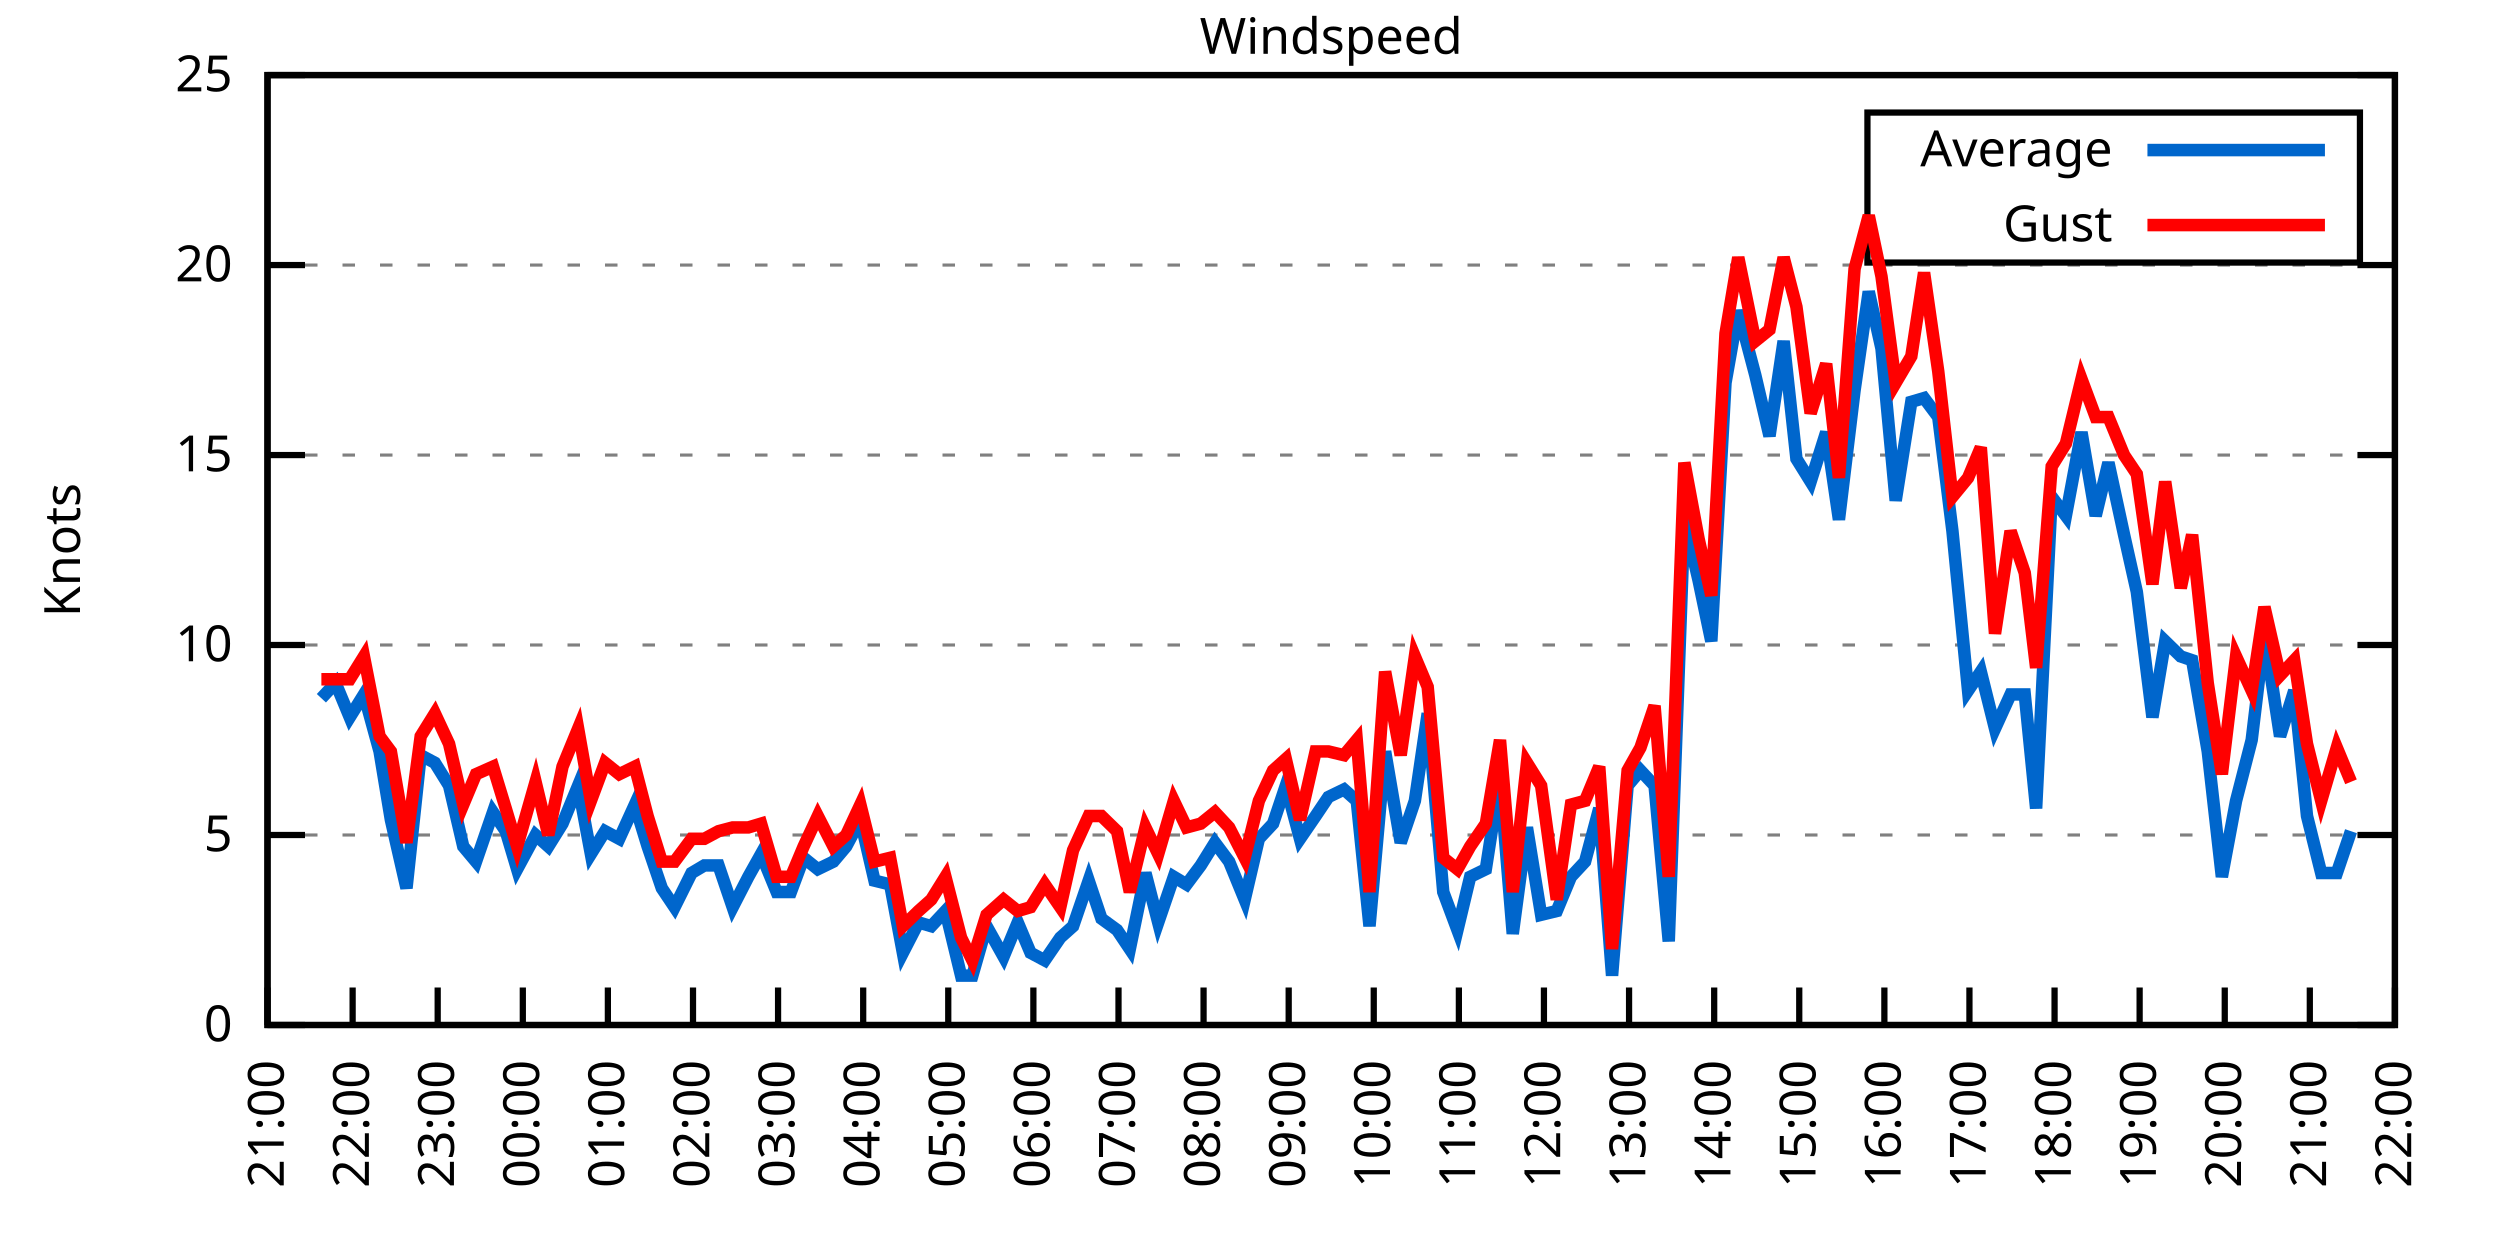
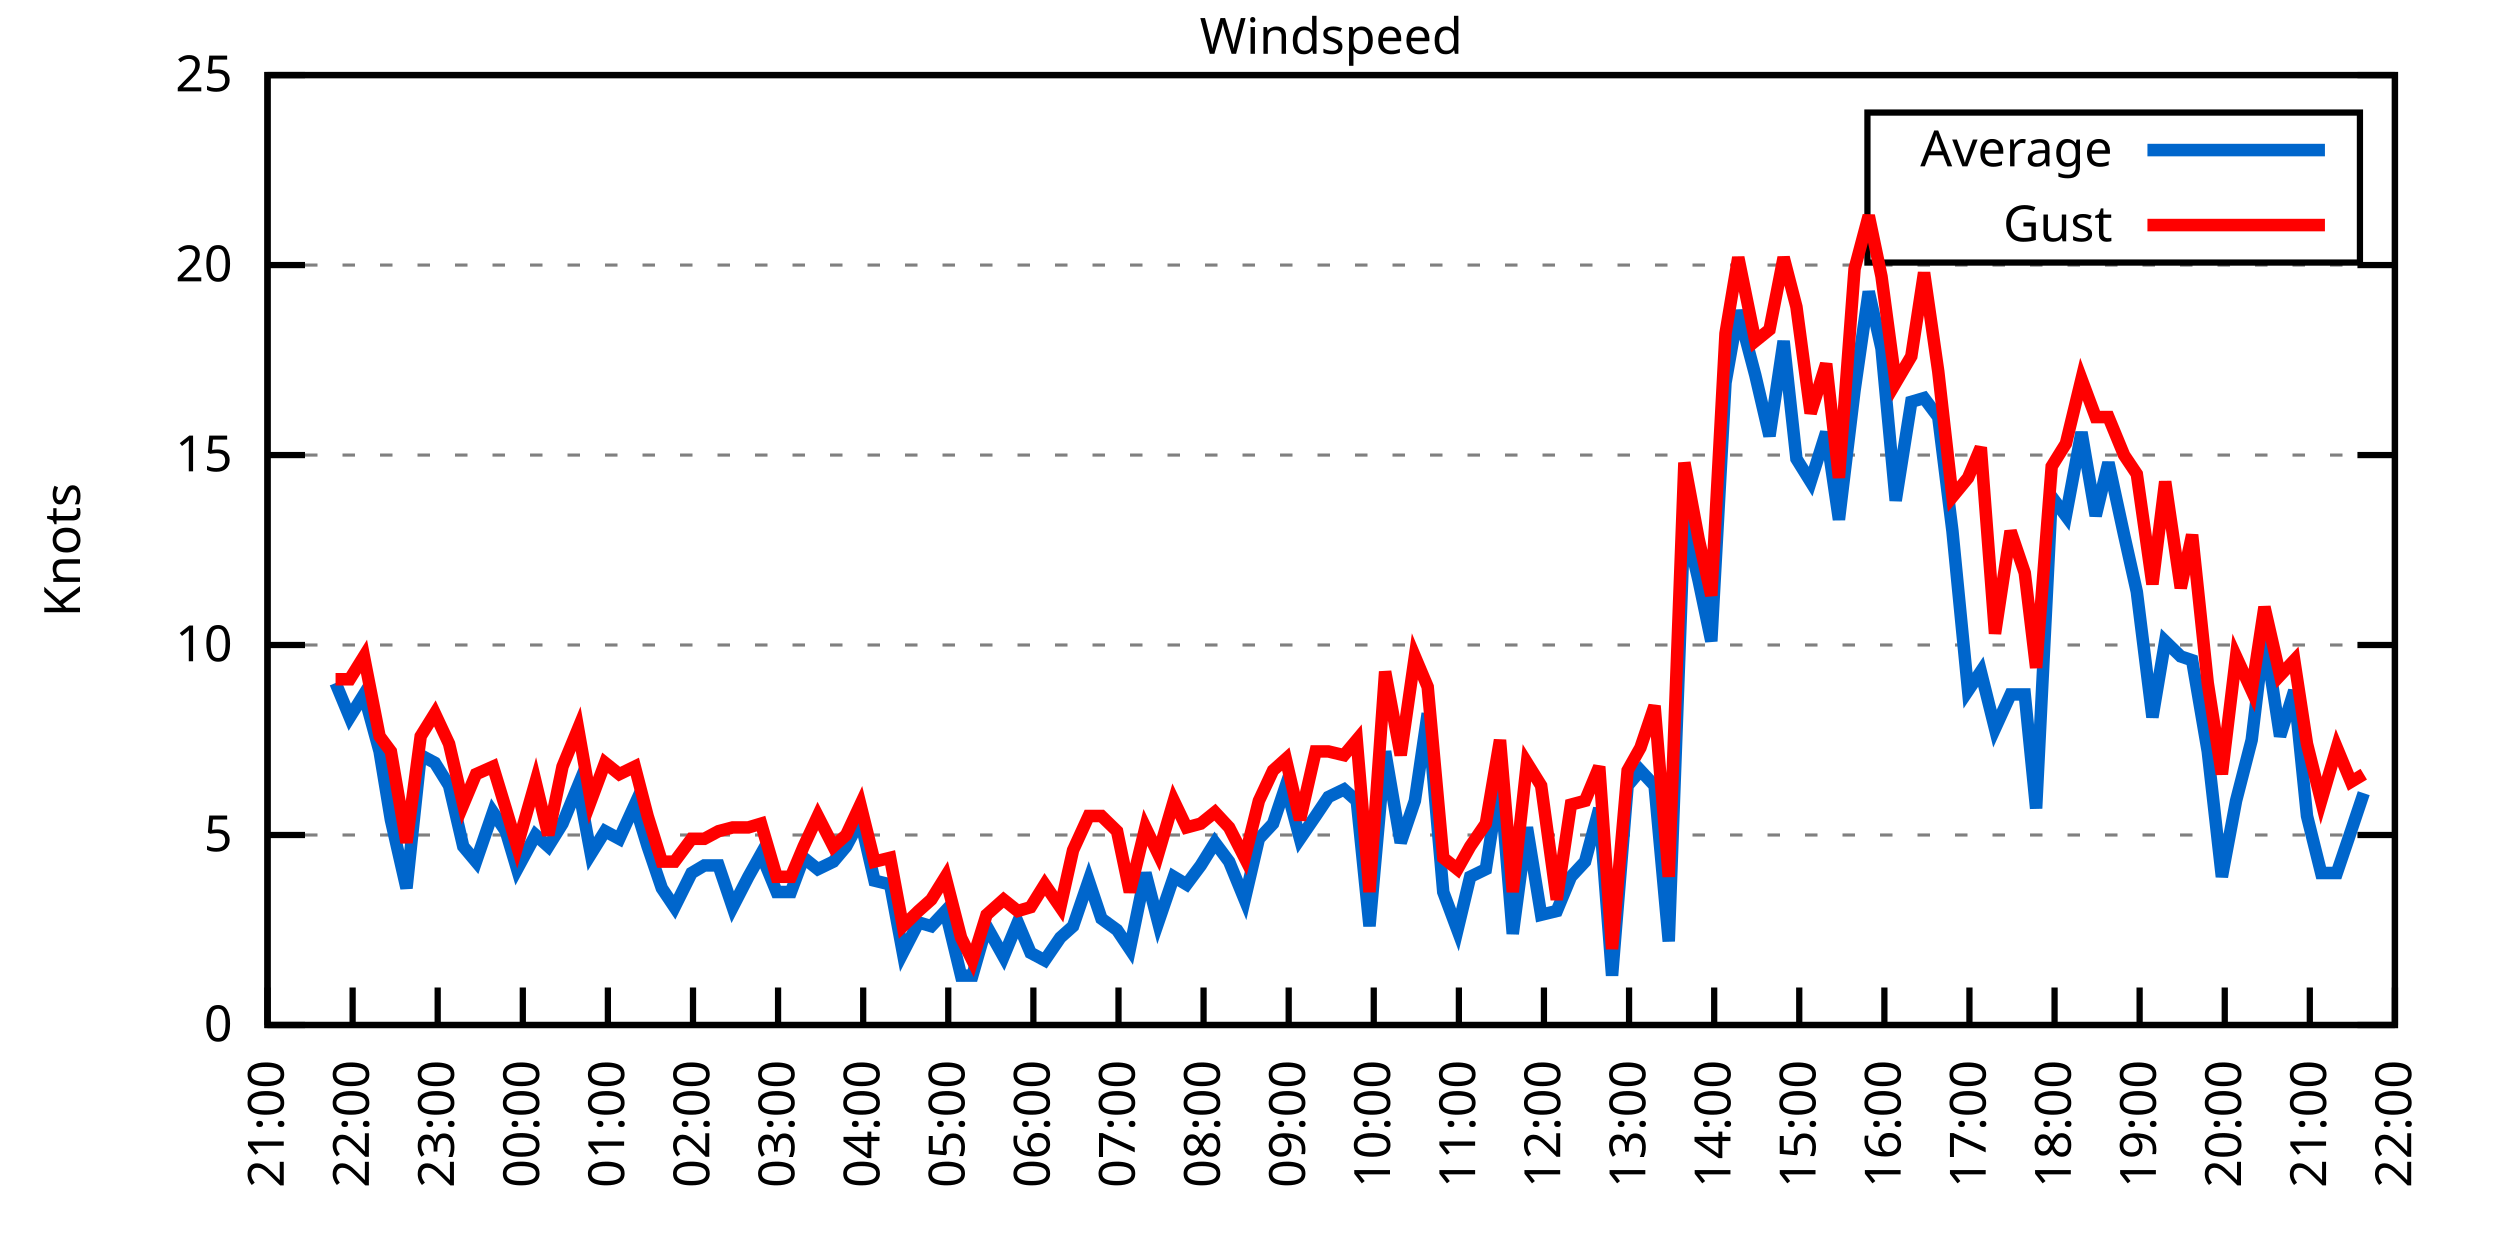
<svg xmlns="http://www.w3.org/2000/svg" xmlns:xlink="http://www.w3.org/1999/xlink" width="400" height="200" viewBox="0 0 400 200">
  <g id="gnuplot_canvas">
    <rect x="0" y="0" width="400" height="200" fill="none" />
    <defs>
      <circle id="gpDot" r="0.5" stroke-width="0.5" stroke="currentColor" />
      <path id="gpPt0" stroke-width="0.333" stroke="currentColor" d="M-1,0 h2 M0,-1 v2" />
      <path id="gpPt1" stroke-width="0.333" stroke="currentColor" d="M-1,-1 L1,1 M1,-1 L-1,1" />
      <path id="gpPt2" stroke-width="0.333" stroke="currentColor" d="M-1,0 L1,0 M0,-1 L0,1 M-1,-1 L1,1 M-1,1 L1,-1" />
      <rect id="gpPt3" stroke-width="0.333" stroke="currentColor" x="-1" y="-1" width="2" height="2" />
      <rect id="gpPt4" stroke-width="0.333" stroke="currentColor" fill="currentColor" x="-1" y="-1" width="2" height="2" />
      <circle id="gpPt5" stroke-width="0.333" stroke="currentColor" cx="0" cy="0" r="1" />
      <use xlink:href="#gpPt5" id="gpPt6" fill="currentColor" stroke="none" />
      <path id="gpPt7" stroke-width="0.333" stroke="currentColor" d="M0,-1.33 L-1.33,0.67 L1.33,0.67 z" />
      <use xlink:href="#gpPt7" id="gpPt8" fill="currentColor" stroke="none" />
      <use xlink:href="#gpPt7" id="gpPt9" stroke="currentColor" transform="rotate(180)" />
      <use xlink:href="#gpPt9" id="gpPt10" fill="currentColor" stroke="none" />
      <use xlink:href="#gpPt3" id="gpPt11" stroke="currentColor" transform="rotate(45)" />
      <use xlink:href="#gpPt11" id="gpPt12" fill="currentColor" stroke="none" />
      <path id="gpPt13" stroke-width="0.333" stroke="currentColor" d="M0,1.330 L1.265,0.411 L0.782,-1.067 L-0.782,-1.076 L-1.265,0.411 z" />
      <use xlink:href="#gpPt13" id="gpPt14" fill="currentColor" stroke="none" />
      <filter id="textbox" filterUnits="objectBoundingBox" x="0" y="0" height="1" width="1">
        <feFlood flood-color="white" flood-opacity="1" result="bgnd" />
        <feComposite in="SourceGraphic" in2="bgnd" operator="atop" />
      </filter>
      <filter id="greybox" filterUnits="objectBoundingBox" x="0" y="0" height="1" width="1">
        <feFlood flood-color="lightgrey" flood-opacity="1" result="grey" />
        <feComposite in="SourceGraphic" in2="grey" operator="atop" />
      </filter>
    </defs>
    <g fill="none" color="white" stroke="currentColor" stroke-width="1.00" stroke-linecap="butt" stroke-linejoin="miter">
</g>
    <g fill="none" color="black" stroke="currentColor" stroke-width="1.00" stroke-linecap="butt" stroke-linejoin="miter">
      <g stroke="none" shape-rendering="crispEdges">
        <polygon fill="rgb(255, 255, 255)" points="42.80,164.00 383.18,164.00 383.18,12.02 42.80,12.02 " />
      </g>
    </g>
    <g fill="none" color="black" stroke="currentColor" stroke-width="1.00" stroke-linecap="butt" stroke-linejoin="miter">
</g>
    <g fill="none" color="black" stroke="black" stroke-width="0.50" stroke-linecap="butt" stroke-linejoin="miter">
</g>
    <g fill="none" color="gray" stroke="currentColor" stroke-width="0.50" stroke-linecap="butt" stroke-linejoin="miter">
      <path stroke="gray" stroke-dasharray="2,4" class="gridline" d="M42.80,164.00 L383.19,164.00  " />
    </g>
    <g fill="none" color="gray" stroke="gray" stroke-width="1.00" stroke-linecap="butt" stroke-linejoin="miter">
</g>
    <g fill="none" color="black" stroke="currentColor" stroke-width="1.00" stroke-linecap="butt" stroke-linejoin="miter">
      <path stroke="black" d="M42.80,164.00 L48.80,164.00 M383.19,164.00 L377.19,164.00  " />
      <g transform="translate(37.20,166.60)" stroke="none" fill="black" font-family="Sans" font-size="8.00" text-anchor="end">
        <text>
          <tspan font-family="Sans"> 0</tspan>
        </text>
      </g>
    </g>
    <g fill="none" color="black" stroke="currentColor" stroke-width="1.00" stroke-linecap="butt" stroke-linejoin="miter">
</g>
    <g fill="none" color="black" stroke="black" stroke-width="0.50" stroke-linecap="butt" stroke-linejoin="miter">
</g>
    <g fill="none" color="gray" stroke="currentColor" stroke-width="0.50" stroke-linecap="butt" stroke-linejoin="miter">
      <path stroke="gray" stroke-dasharray="2,4" class="gridline" d="M42.80,133.60 L383.19,133.60  " />
    </g>
    <g fill="none" color="gray" stroke="gray" stroke-width="1.00" stroke-linecap="butt" stroke-linejoin="miter">
</g>
    <g fill="none" color="black" stroke="currentColor" stroke-width="1.00" stroke-linecap="butt" stroke-linejoin="miter">
      <path stroke="black" d="M42.80,133.60 L48.80,133.60 M383.19,133.60 L377.19,133.60  " />
      <g transform="translate(37.20,136.20)" stroke="none" fill="black" font-family="Sans" font-size="8.00" text-anchor="end">
        <text>
          <tspan font-family="Sans"> 5</tspan>
        </text>
      </g>
    </g>
    <g fill="none" color="black" stroke="currentColor" stroke-width="1.00" stroke-linecap="butt" stroke-linejoin="miter">
</g>
    <g fill="none" color="black" stroke="black" stroke-width="0.50" stroke-linecap="butt" stroke-linejoin="miter">
</g>
    <g fill="none" color="gray" stroke="currentColor" stroke-width="0.50" stroke-linecap="butt" stroke-linejoin="miter">
      <path stroke="gray" stroke-dasharray="2,4" class="gridline" d="M42.80,103.20 L383.19,103.20  " />
    </g>
    <g fill="none" color="gray" stroke="gray" stroke-width="1.00" stroke-linecap="butt" stroke-linejoin="miter">
</g>
    <g fill="none" color="black" stroke="currentColor" stroke-width="1.00" stroke-linecap="butt" stroke-linejoin="miter">
      <path stroke="black" d="M42.80,103.20 L48.80,103.20 M383.19,103.20 L377.19,103.20  " />
      <g transform="translate(37.20,105.80)" stroke="none" fill="black" font-family="Sans" font-size="8.00" text-anchor="end">
        <text>
          <tspan font-family="Sans"> 10</tspan>
        </text>
      </g>
    </g>
    <g fill="none" color="black" stroke="currentColor" stroke-width="1.00" stroke-linecap="butt" stroke-linejoin="miter">
</g>
    <g fill="none" color="black" stroke="black" stroke-width="0.50" stroke-linecap="butt" stroke-linejoin="miter">
</g>
    <g fill="none" color="gray" stroke="currentColor" stroke-width="0.50" stroke-linecap="butt" stroke-linejoin="miter">
      <path stroke="gray" stroke-dasharray="2,4" class="gridline" d="M42.80,72.81 L383.19,72.81  " />
    </g>
    <g fill="none" color="gray" stroke="gray" stroke-width="1.00" stroke-linecap="butt" stroke-linejoin="miter">
</g>
    <g fill="none" color="black" stroke="currentColor" stroke-width="1.00" stroke-linecap="butt" stroke-linejoin="miter">
      <path stroke="black" d="M42.80,72.81 L48.80,72.81 M383.19,72.81 L377.19,72.81  " />
      <g transform="translate(37.20,75.41)" stroke="none" fill="black" font-family="Sans" font-size="8.00" text-anchor="end">
        <text>
          <tspan font-family="Sans"> 15</tspan>
        </text>
      </g>
    </g>
    <g fill="none" color="black" stroke="currentColor" stroke-width="1.00" stroke-linecap="butt" stroke-linejoin="miter">
</g>
    <g fill="none" color="black" stroke="black" stroke-width="0.50" stroke-linecap="butt" stroke-linejoin="miter">
</g>
    <g fill="none" color="gray" stroke="currentColor" stroke-width="0.50" stroke-linecap="butt" stroke-linejoin="miter">
      <path stroke="gray" stroke-dasharray="2,4" class="gridline" d="M42.80,42.41 L383.19,42.41  " />
    </g>
    <g fill="none" color="gray" stroke="gray" stroke-width="1.00" stroke-linecap="butt" stroke-linejoin="miter">
</g>
    <g fill="none" color="black" stroke="currentColor" stroke-width="1.00" stroke-linecap="butt" stroke-linejoin="miter">
      <path stroke="black" d="M42.80,42.41 L48.80,42.41 M383.19,42.41 L377.19,42.41  " />
      <g transform="translate(37.20,45.01)" stroke="none" fill="black" font-family="Sans" font-size="8.00" text-anchor="end">
        <text>
          <tspan font-family="Sans"> 20</tspan>
        </text>
      </g>
    </g>
    <g fill="none" color="black" stroke="currentColor" stroke-width="1.00" stroke-linecap="butt" stroke-linejoin="miter">
</g>
    <g fill="none" color="black" stroke="black" stroke-width="0.50" stroke-linecap="butt" stroke-linejoin="miter">
</g>
    <g fill="none" color="gray" stroke="currentColor" stroke-width="0.50" stroke-linecap="butt" stroke-linejoin="miter">
      <path stroke="gray" stroke-dasharray="2,4" class="gridline" d="M42.80,12.01 L383.19,12.01  " />
    </g>
    <g fill="none" color="gray" stroke="gray" stroke-width="1.00" stroke-linecap="butt" stroke-linejoin="miter">
</g>
    <g fill="none" color="black" stroke="currentColor" stroke-width="1.00" stroke-linecap="butt" stroke-linejoin="miter">
      <path stroke="black" d="M42.80,12.01 L48.80,12.01 M383.19,12.01 L377.19,12.01  " />
      <g transform="translate(37.20,14.61)" stroke="none" fill="black" font-family="Sans" font-size="8.00" text-anchor="end">
        <text>
          <tspan font-family="Sans"> 25</tspan>
        </text>
      </g>
    </g>
    <g fill="none" color="black" stroke="currentColor" stroke-width="1.00" stroke-linecap="butt" stroke-linejoin="miter">
      <path stroke="black" d="M42.80,164.00 L42.80,158.00  " />
      <g transform="translate(45.40,169.60) rotate(270.00)" stroke="none" fill="black" font-family="Sans" font-size="8.00" text-anchor="end">
        <text>
          <tspan font-family="Sans">21:00</tspan>
        </text>
      </g>
    </g>
    <g fill="none" color="black" stroke="currentColor" stroke-width="1.00" stroke-linecap="butt" stroke-linejoin="miter">
      <path stroke="black" d="M56.42,164.00 L56.42,158.00  " />
      <g transform="translate(59.02,169.60) rotate(270.00)" stroke="none" fill="black" font-family="Sans" font-size="8.00" text-anchor="end">
        <text>
          <tspan font-family="Sans">22:00</tspan>
        </text>
      </g>
    </g>
    <g fill="none" color="black" stroke="currentColor" stroke-width="1.00" stroke-linecap="butt" stroke-linejoin="miter">
      <path stroke="black" d="M70.03,164.00 L70.03,158.00  " />
      <g transform="translate(72.63,169.60) rotate(270.00)" stroke="none" fill="black" font-family="Sans" font-size="8.00" text-anchor="end">
        <text>
          <tspan font-family="Sans">23:00</tspan>
        </text>
      </g>
    </g>
    <g fill="none" color="black" stroke="currentColor" stroke-width="1.00" stroke-linecap="butt" stroke-linejoin="miter">
      <path stroke="black" d="M83.65,164.00 L83.65,158.00  " />
      <g transform="translate(86.25,169.60) rotate(270.00)" stroke="none" fill="black" font-family="Sans" font-size="8.00" text-anchor="end">
        <text>
          <tspan font-family="Sans">00:00</tspan>
        </text>
      </g>
    </g>
    <g fill="none" color="black" stroke="currentColor" stroke-width="1.00" stroke-linecap="butt" stroke-linejoin="miter">
      <path stroke="black" d="M97.26,164.00 L97.26,158.00  " />
      <g transform="translate(99.86,169.60) rotate(270.00)" stroke="none" fill="black" font-family="Sans" font-size="8.00" text-anchor="end">
        <text>
          <tspan font-family="Sans">01:00</tspan>
        </text>
      </g>
    </g>
    <g fill="none" color="black" stroke="currentColor" stroke-width="1.00" stroke-linecap="butt" stroke-linejoin="miter">
      <path stroke="black" d="M110.88,164.00 L110.88,158.00  " />
      <g transform="translate(113.48,169.60) rotate(270.00)" stroke="none" fill="black" font-family="Sans" font-size="8.00" text-anchor="end">
        <text>
          <tspan font-family="Sans">02:00</tspan>
        </text>
      </g>
    </g>
    <g fill="none" color="black" stroke="currentColor" stroke-width="1.00" stroke-linecap="butt" stroke-linejoin="miter">
      <path stroke="black" d="M124.49,164.00 L124.49,158.00  " />
      <g transform="translate(127.09,169.60) rotate(270.00)" stroke="none" fill="black" font-family="Sans" font-size="8.00" text-anchor="end">
        <text>
          <tspan font-family="Sans">03:00</tspan>
        </text>
      </g>
    </g>
    <g fill="none" color="black" stroke="currentColor" stroke-width="1.00" stroke-linecap="butt" stroke-linejoin="miter">
      <path stroke="black" d="M138.11,164.00 L138.11,158.00  " />
      <g transform="translate(140.71,169.60) rotate(270.00)" stroke="none" fill="black" font-family="Sans" font-size="8.00" text-anchor="end">
        <text>
          <tspan font-family="Sans">04:00</tspan>
        </text>
      </g>
    </g>
    <g fill="none" color="black" stroke="currentColor" stroke-width="1.00" stroke-linecap="butt" stroke-linejoin="miter">
      <path stroke="black" d="M151.72,164.00 L151.72,158.00  " />
      <g transform="translate(154.32,169.60) rotate(270.00)" stroke="none" fill="black" font-family="Sans" font-size="8.00" text-anchor="end">
        <text>
          <tspan font-family="Sans">05:00</tspan>
        </text>
      </g>
    </g>
    <g fill="none" color="black" stroke="currentColor" stroke-width="1.00" stroke-linecap="butt" stroke-linejoin="miter">
      <path stroke="black" d="M165.34,164.00 L165.34,158.00  " />
      <g transform="translate(167.94,169.60) rotate(270.00)" stroke="none" fill="black" font-family="Sans" font-size="8.00" text-anchor="end">
        <text>
          <tspan font-family="Sans">06:00</tspan>
        </text>
      </g>
    </g>
    <g fill="none" color="black" stroke="currentColor" stroke-width="1.00" stroke-linecap="butt" stroke-linejoin="miter">
      <path stroke="black" d="M178.96,164.00 L178.96,158.00  " />
      <g transform="translate(181.56,169.60) rotate(270.00)" stroke="none" fill="black" font-family="Sans" font-size="8.00" text-anchor="end">
        <text>
          <tspan font-family="Sans">07:00</tspan>
        </text>
      </g>
    </g>
    <g fill="none" color="black" stroke="currentColor" stroke-width="1.00" stroke-linecap="butt" stroke-linejoin="miter">
      <path stroke="black" d="M192.57,164.00 L192.57,158.00  " />
      <g transform="translate(195.17,169.60) rotate(270.00)" stroke="none" fill="black" font-family="Sans" font-size="8.00" text-anchor="end">
        <text>
          <tspan font-family="Sans">08:00</tspan>
        </text>
      </g>
    </g>
    <g fill="none" color="black" stroke="currentColor" stroke-width="1.00" stroke-linecap="butt" stroke-linejoin="miter">
      <path stroke="black" d="M206.19,164.00 L206.19,158.00  " />
      <g transform="translate(208.79,169.60) rotate(270.00)" stroke="none" fill="black" font-family="Sans" font-size="8.00" text-anchor="end">
        <text>
          <tspan font-family="Sans">09:00</tspan>
        </text>
      </g>
    </g>
    <g fill="none" color="black" stroke="currentColor" stroke-width="1.00" stroke-linecap="butt" stroke-linejoin="miter">
      <path stroke="black" d="M219.80,164.00 L219.80,158.00  " />
      <g transform="translate(222.40,169.60) rotate(270.00)" stroke="none" fill="black" font-family="Sans" font-size="8.00" text-anchor="end">
        <text>
          <tspan font-family="Sans">10:00</tspan>
        </text>
      </g>
    </g>
    <g fill="none" color="black" stroke="currentColor" stroke-width="1.00" stroke-linecap="butt" stroke-linejoin="miter">
      <path stroke="black" d="M233.42,164.00 L233.42,158.00  " />
      <g transform="translate(236.02,169.60) rotate(270.00)" stroke="none" fill="black" font-family="Sans" font-size="8.00" text-anchor="end">
        <text>
          <tspan font-family="Sans">11:00</tspan>
        </text>
      </g>
    </g>
    <g fill="none" color="black" stroke="currentColor" stroke-width="1.00" stroke-linecap="butt" stroke-linejoin="miter">
      <path stroke="black" d="M247.03,164.00 L247.03,158.00  " />
      <g transform="translate(249.63,169.60) rotate(270.00)" stroke="none" fill="black" font-family="Sans" font-size="8.00" text-anchor="end">
        <text>
          <tspan font-family="Sans">12:00</tspan>
        </text>
      </g>
    </g>
    <g fill="none" color="black" stroke="currentColor" stroke-width="1.00" stroke-linecap="butt" stroke-linejoin="miter">
      <path stroke="black" d="M260.65,164.00 L260.65,158.00  " />
      <g transform="translate(263.25,169.60) rotate(270.00)" stroke="none" fill="black" font-family="Sans" font-size="8.00" text-anchor="end">
        <text>
          <tspan font-family="Sans">13:00</tspan>
        </text>
      </g>
    </g>
    <g fill="none" color="black" stroke="currentColor" stroke-width="1.00" stroke-linecap="butt" stroke-linejoin="miter">
      <path stroke="black" d="M274.27,164.00 L274.27,158.00  " />
      <g transform="translate(276.87,169.60) rotate(270.00)" stroke="none" fill="black" font-family="Sans" font-size="8.00" text-anchor="end">
        <text>
          <tspan font-family="Sans">14:00</tspan>
        </text>
      </g>
    </g>
    <g fill="none" color="black" stroke="currentColor" stroke-width="1.00" stroke-linecap="butt" stroke-linejoin="miter">
      <path stroke="black" d="M287.88,164.00 L287.88,158.00  " />
      <g transform="translate(290.48,169.60) rotate(270.00)" stroke="none" fill="black" font-family="Sans" font-size="8.00" text-anchor="end">
        <text>
          <tspan font-family="Sans">15:00</tspan>
        </text>
      </g>
    </g>
    <g fill="none" color="black" stroke="currentColor" stroke-width="1.00" stroke-linecap="butt" stroke-linejoin="miter">
      <path stroke="black" d="M301.50,164.00 L301.50,158.00  " />
      <g transform="translate(304.10,169.60) rotate(270.00)" stroke="none" fill="black" font-family="Sans" font-size="8.00" text-anchor="end">
        <text>
          <tspan font-family="Sans">16:00</tspan>
        </text>
      </g>
    </g>
    <g fill="none" color="black" stroke="currentColor" stroke-width="1.00" stroke-linecap="butt" stroke-linejoin="miter">
      <path stroke="black" d="M315.11,164.00 L315.11,158.00  " />
      <g transform="translate(317.71,169.60) rotate(270.00)" stroke="none" fill="black" font-family="Sans" font-size="8.00" text-anchor="end">
        <text>
          <tspan font-family="Sans">17:00</tspan>
        </text>
      </g>
    </g>
    <g fill="none" color="black" stroke="currentColor" stroke-width="1.00" stroke-linecap="butt" stroke-linejoin="miter">
      <path stroke="black" d="M328.73,164.00 L328.73,158.00  " />
      <g transform="translate(331.33,169.60) rotate(270.00)" stroke="none" fill="black" font-family="Sans" font-size="8.00" text-anchor="end">
        <text>
          <tspan font-family="Sans">18:00</tspan>
        </text>
      </g>
    </g>
    <g fill="none" color="black" stroke="currentColor" stroke-width="1.00" stroke-linecap="butt" stroke-linejoin="miter">
      <path stroke="black" d="M342.34,164.00 L342.34,158.00  " />
      <g transform="translate(344.94,169.60) rotate(270.00)" stroke="none" fill="black" font-family="Sans" font-size="8.00" text-anchor="end">
        <text>
          <tspan font-family="Sans">19:00</tspan>
        </text>
      </g>
    </g>
    <g fill="none" color="black" stroke="currentColor" stroke-width="1.00" stroke-linecap="butt" stroke-linejoin="miter">
      <path stroke="black" d="M355.96,164.00 L355.96,158.00  " />
      <g transform="translate(358.56,169.60) rotate(270.00)" stroke="none" fill="black" font-family="Sans" font-size="8.00" text-anchor="end">
        <text>
          <tspan font-family="Sans">20:00</tspan>
        </text>
      </g>
    </g>
    <g fill="none" color="black" stroke="currentColor" stroke-width="1.00" stroke-linecap="butt" stroke-linejoin="miter">
      <path stroke="black" d="M369.57,164.00 L369.57,158.00  " />
      <g transform="translate(372.17,169.60) rotate(270.00)" stroke="none" fill="black" font-family="Sans" font-size="8.00" text-anchor="end">
        <text>
          <tspan font-family="Sans">21:00</tspan>
        </text>
      </g>
    </g>
    <g fill="none" color="black" stroke="currentColor" stroke-width="1.00" stroke-linecap="butt" stroke-linejoin="miter">
      <path stroke="black" d="M383.19,164.00 L383.19,158.00  " />
      <g transform="translate(385.79,169.60) rotate(270.00)" stroke="none" fill="black" font-family="Sans" font-size="8.00" text-anchor="end">
        <text>
          <tspan font-family="Sans">22:00</tspan>
        </text>
      </g>
    </g>
    <g fill="none" color="black" stroke="currentColor" stroke-width="1.00" stroke-linecap="butt" stroke-linejoin="miter">
</g>
    <g fill="none" color="black" stroke="currentColor" stroke-width="1.00" stroke-linecap="butt" stroke-linejoin="miter">
      <path stroke="black" d="M42.80,12.01 L42.80,164.00 L383.19,164.00 L383.19,12.01 L42.80,12.01 Z  " />
    </g>
    <g fill="none" color="black" stroke="currentColor" stroke-width="1.00" stroke-linecap="butt" stroke-linejoin="miter">
</g>
    <g fill="none" color="black" stroke="currentColor" stroke-width="1.00" stroke-linecap="butt" stroke-linejoin="miter">
      <path stroke="black" d="M298.79,42.01 L298.79,18.01 L377.59,18.01 L377.59,42.01 L298.79,42.01 Z  " />
    </g>
    <g id="Windspeed_plot_1">
      <g fill="none" color="white" stroke="black" stroke-width="2.00" stroke-linecap="butt" stroke-linejoin="miter">
</g>
      <g fill="none" color="black" stroke="currentColor" stroke-width="2.00" stroke-linecap="butt" stroke-linejoin="miter">
        <g transform="translate(337.99,26.61)" stroke="none" fill="black" font-family="Sans" font-size="8.00" text-anchor="end">
          <text>
            <tspan font-family="Sans">Average</tspan>
          </text>
        </g>
      </g>
      <g fill="none" color="black" stroke="currentColor" stroke-width="2.00" stroke-linecap="butt" stroke-linejoin="miter">
-         <path stroke="rgb(  0, 102, 204)" d="M343.59,24.01 L371.99,24.01 M51.42,111.72 L53.69,109.28 L55.96,114.76 L58.23,111.11 L60.73,120.23 L62.54,131.17   L65.04,142.11 L67.31,120.83 L69.58,122.05 L71.85,125.70 L74.12,135.43 L76.16,137.86 L78.88,129.95 L80.92,132.99   L82.74,139.07 L85.69,133.60 L87.73,135.43 L90.00,131.78 L92.50,125.70 L94.54,136.64 L96.81,132.99 L99.08,134.21   L101.57,128.74 L103.62,135.43 L105.89,142.11 L107.93,145.15 L110.65,139.68 L112.69,138.47 L114.96,138.47 L117.23,145.15   L119.73,140.29 L121.77,136.64 L124.27,142.72 L126.54,142.72 L128.58,137.25 L130.85,139.07 L133.34,137.86 L135.39,135.43   L137.66,131.17 L139.92,140.90 L142.42,141.51 L144.46,152.45 L146.96,147.59 L149.00,148.19 L151.27,145.76 L153.77,156.10   L155.58,156.10 L157.85,148.19 L160.57,153.06 L162.84,147.59 L164.89,152.45 L167.16,153.66 L169.65,150.02 L171.69,148.19   L174.19,140.90 L176.23,146.98 L178.73,148.80 L180.77,151.84 L183.27,139.68 L185.31,147.59 L187.81,140.29 L189.85,141.51   L192.12,138.47 L194.39,134.82 L196.66,137.86 L199.15,143.94 L201.42,134.21 L203.69,131.78 L205.73,125.70 L208.00,134.21   L210.50,130.56 L212.54,127.52 L215.04,126.31 L217.08,128.13 L219.12,148.19 L221.62,120.23 L224.11,134.82 L226.38,128.13   L228.43,114.15 L230.92,142.72 L233.19,148.80 L235.23,140.29 L237.73,139.07 L240.00,124.48 L242.04,149.41 L244.31,132.39   L246.58,146.37 L249.08,145.76 L251.35,140.29 L253.61,137.86 L255.88,129.35 L257.93,156.10 L260.42,125.70 L262.47,123.27   L264.73,125.70 L267.00,150.62 L269.50,83.14 L271.77,92.87 L273.81,102.60 L276.08,61.25 L278.12,49.70 L280.85,60.04   L283.12,69.77 L285.38,54.57 L287.43,73.41 L289.70,77.06 L292.19,69.16 L294.23,83.14 L296.73,62.47 L299.00,46.66   L301.04,55.78 L303.31,80.10 L305.81,64.29 L307.85,63.69 L310.12,66.73 L312.39,84.97 L314.89,110.50 L316.93,107.46   L319.20,116.58 L321.69,111.11 L323.96,111.11 L325.78,129.35 L328.27,79.49 L330.54,82.53 L333.04,69.16 L335.31,82.53   L337.35,74.02 L339.85,85.57 L341.89,94.69 L344.39,114.76 L346.43,102.60 L348.92,105.03 L350.74,105.64 L353.24,120.23   L355.50,140.29 L357.77,128.13 L360.27,118.40 L362.31,101.38 L364.81,117.80 L367.08,110.50 L369.12,130.56 L371.39,139.68   L373.89,139.68 L376.16,132.99  " />
+         <path stroke="rgb(  0, 102, 204)" d="M343.59,24.01 L371.99,24.01 M53.69,109.28 L55.96,114.76 L58.23,111.11 L60.73,120.23 L62.54,131.17 L65.04,142.11   L67.31,120.83 L69.58,122.05 L71.85,125.70 L74.12,135.43 L76.16,137.86 L78.88,129.95 L80.92,132.99 L82.74,139.07   L85.69,133.60 L87.73,135.43 L90.00,131.78 L92.50,125.70 L94.54,136.64 L96.81,132.99 L99.08,134.21 L101.57,128.74   L103.62,135.43 L105.89,142.11 L107.93,145.15 L110.65,139.68 L112.69,138.47 L114.96,138.47 L117.23,145.15 L119.73,140.29   L121.77,136.64 L124.27,142.72 L126.54,142.72 L128.58,137.25 L130.85,139.07 L133.34,137.86 L135.39,135.43 L137.66,131.17   L139.92,140.90 L142.42,141.51 L144.46,152.45 L146.96,147.59 L149.00,148.19 L151.27,145.76 L153.77,156.10 L155.58,156.10   L157.85,148.19 L160.57,153.06 L162.84,147.59 L164.89,152.45 L167.16,153.66 L169.65,150.02 L171.69,148.19 L174.19,140.90   L176.23,146.98 L178.73,148.80 L180.77,151.84 L183.27,139.68 L185.31,147.59 L187.81,140.29 L189.85,141.51 L192.12,138.47   L194.39,134.82 L196.66,137.86 L199.15,143.94 L201.42,134.21 L203.69,131.78 L205.73,125.70 L208.00,134.21 L210.50,130.56   L212.54,127.52 L215.04,126.31 L217.08,128.13 L219.12,148.19 L221.62,120.23 L224.11,134.82 L226.38,128.13 L228.43,114.15   L230.92,142.72 L233.19,148.80 L235.23,140.29 L237.73,139.07 L240.00,124.48 L242.04,149.41 L244.31,132.39 L246.58,146.37   L249.08,145.76 L251.35,140.29 L253.61,137.86 L255.88,129.35 L257.93,156.10 L260.42,125.70 L262.47,123.27 L264.73,125.70   L267.00,150.62 L269.50,83.14 L271.77,92.87 L273.81,102.60 L276.08,61.25 L278.12,49.70 L280.85,60.04 L283.12,69.77   L285.38,54.57 L287.43,73.41 L289.70,77.06 L292.19,69.16 L294.23,83.14 L296.73,62.47 L299.00,46.66 L301.04,55.78   L303.31,80.10 L305.81,64.29 L307.85,63.69 L310.12,66.73 L312.39,84.97 L314.89,110.50 L316.93,107.46 L319.20,116.58   L321.69,111.11 L323.96,111.11 L325.78,129.35 L328.27,79.49 L330.54,82.53 L333.04,69.16 L335.31,82.53 L337.35,74.02   L339.85,85.57 L341.89,94.69 L344.39,114.76 L346.43,102.60 L348.92,105.03 L350.74,105.64 L353.24,120.23 L355.50,140.29   L357.77,128.13 L360.27,118.40 L362.31,101.38 L364.81,117.80 L367.08,110.50 L369.12,130.56 L371.39,139.68 L373.89,139.68   L376.16,132.99 L378.20,126.91  " />
      </g>
    </g>
    <g id="Windspeed_plot_2">
      <g fill="none" color="black" stroke="currentColor" stroke-width="2.00" stroke-linecap="butt" stroke-linejoin="miter">
        <g transform="translate(337.99,38.61)" stroke="none" fill="black" font-family="Sans" font-size="8.00" text-anchor="end">
          <text>
            <tspan font-family="Sans">Gust</tspan>
          </text>
        </g>
      </g>
      <g fill="none" color="black" stroke="currentColor" stroke-width="2.00" stroke-linecap="butt" stroke-linejoin="miter">
-         <path stroke="rgb(255,   0,   0)" d="M343.59,36.01 L371.99,36.01 M51.42,108.68 L53.69,108.68 L55.96,108.68 L58.23,105.03 L60.73,117.80 L62.54,120.23   L65.04,134.82 L67.31,117.80 L69.58,114.15 L71.85,119.01 L74.12,128.74 L76.16,123.87 L78.88,122.66 L80.92,129.35   L82.74,135.43 L85.69,125.09 L87.73,133.60 L90.00,122.66 L92.50,116.58 L94.54,128.13 L96.81,122.05 L99.08,123.87   L101.57,122.66 L103.62,130.56 L105.89,137.86 L107.93,137.86 L110.65,134.21 L112.69,134.21 L114.96,132.99 L117.23,132.39   L119.73,132.39 L121.77,131.78 L124.27,140.29 L126.54,140.29 L128.58,135.43 L130.85,130.56 L133.34,135.43 L135.39,133.60   L137.66,128.74 L139.92,137.86 L142.42,137.25 L144.46,148.19 L146.96,145.76 L149.00,143.94 L151.27,140.29 L153.77,150.02   L155.58,153.66 L157.85,146.37 L160.57,143.94 L162.84,145.76 L164.89,145.15 L167.16,141.51 L169.65,145.15 L171.69,136.03   L174.19,130.56 L176.23,130.56 L178.73,132.99 L180.77,142.72 L183.27,132.39 L185.31,136.64 L187.81,128.13 L189.85,132.39   L192.12,131.78 L194.39,129.95 L196.66,132.39 L199.15,137.25 L201.42,128.13 L203.69,123.27 L205.73,121.44 L208.00,131.17   L210.50,120.23 L212.54,120.23 L215.04,120.83 L217.08,118.40 L219.12,142.72 L221.62,107.46 L224.11,120.83 L226.38,105.03   L228.43,109.89 L230.92,137.25 L233.19,139.07 L235.23,135.43 L237.73,131.78 L240.00,118.40 L242.04,142.72 L244.31,122.05   L246.58,125.70 L249.08,143.94 L251.35,128.74 L253.61,128.13 L255.88,122.66 L257.93,151.84 L260.42,123.27 L262.47,119.62   L264.73,112.93 L267.00,140.29 L269.50,74.02 L271.77,86.18 L273.81,95.30 L276.08,53.35 L278.12,41.19 L280.85,54.57   L283.12,52.74 L285.38,41.19 L287.43,49.10 L289.70,66.12 L292.19,58.21 L294.23,76.45 L296.73,43.02 L299.00,34.50   L301.04,44.23 L303.31,61.25 L305.81,57.00 L307.85,43.62 L310.12,59.43 L312.39,79.49 L314.89,76.45 L316.93,71.59   L319.20,101.38 L321.69,84.97 L323.96,91.65 L325.78,106.85 L328.27,74.63 L330.54,70.98 L333.04,60.65 L335.31,66.73   L337.35,66.73 L339.85,72.81 L341.89,75.85 L344.39,93.48 L346.43,77.06 L348.92,94.08 L350.74,85.57 L353.24,109.28   L355.50,123.87 L357.77,105.03 L360.27,110.50 L362.31,97.12 L364.81,108.07 L367.08,105.64 L369.12,119.01 L371.39,128.13   L373.89,119.62 L376.16,125.09  " />
+         <path stroke="rgb(255,   0,   0)" d="M343.59,36.01 L371.99,36.01 M53.69,108.68 L55.96,108.68 L58.23,105.03 L60.73,117.80 L62.54,120.23 L65.04,134.82   L67.31,117.80 L69.58,114.15 L71.85,119.01 L74.12,128.74 L76.16,123.87 L78.88,122.66 L80.92,129.35 L82.74,135.43   L85.69,125.09 L87.73,133.60 L90.00,122.66 L92.50,116.58 L94.54,128.13 L96.81,122.05 L99.08,123.87 L101.57,122.66   L103.62,130.56 L105.89,137.86 L107.93,137.86 L110.65,134.21 L112.69,134.21 L114.96,132.99 L117.23,132.39 L119.73,132.39   L121.77,131.78 L124.27,140.29 L126.54,140.29 L128.58,135.43 L130.85,130.56 L133.34,135.43 L135.39,133.60 L137.66,128.74   L139.92,137.86 L142.42,137.25 L144.46,148.19 L146.96,145.76 L149.00,143.94 L151.27,140.29 L153.77,150.02 L155.58,153.66   L157.85,146.37 L160.57,143.94 L162.84,145.76 L164.89,145.15 L167.16,141.51 L169.65,145.15 L171.69,136.03 L174.19,130.56   L176.23,130.56 L178.73,132.99 L180.77,142.72 L183.27,132.39 L185.31,136.64 L187.81,128.13 L189.85,132.39 L192.12,131.78   L194.39,129.95 L196.66,132.39 L199.15,137.25 L201.42,128.13 L203.69,123.27 L205.73,121.44 L208.00,131.17 L210.50,120.23   L212.54,120.23 L215.04,120.83 L217.08,118.40 L219.12,142.72 L221.62,107.46 L224.11,120.83 L226.38,105.03 L228.43,109.89   L230.92,137.25 L233.19,139.07 L235.23,135.43 L237.73,131.78 L240.00,118.40 L242.04,142.72 L244.31,122.05 L246.58,125.70   L249.08,143.94 L251.35,128.74 L253.61,128.13 L255.88,122.66 L257.93,151.84 L260.42,123.27 L262.47,119.62 L264.73,112.93   L267.00,140.29 L269.50,74.02 L271.77,86.18 L273.81,95.30 L276.08,53.35 L278.12,41.19 L280.85,54.57 L283.12,52.74   L285.38,41.19 L287.43,49.10 L289.70,66.12 L292.19,58.21 L294.23,76.45 L296.73,43.02 L299.00,34.50 L301.04,44.23   L303.31,61.25 L305.81,57.00 L307.85,43.62 L310.12,59.43 L312.39,79.49 L314.89,76.45 L316.93,71.59 L319.20,101.38   L321.69,84.97 L323.96,91.65 L325.78,106.85 L328.27,74.63 L330.54,70.98 L333.04,60.65 L335.31,66.73 L337.35,66.73   L339.85,72.81 L341.89,75.85 L344.39,93.48 L346.43,77.06 L348.92,94.08 L350.74,85.57 L353.24,109.28 L355.50,123.87   L357.77,105.03 L360.27,110.50 L362.31,97.12 L364.81,108.07 L367.08,105.64 L369.12,119.01 L371.39,128.13 L373.89,119.62   L376.16,125.09 L378.20,123.87  " />
      </g>
    </g>
    <g fill="none" color="black" stroke="currentColor" stroke-width="2.00" stroke-linecap="butt" stroke-linejoin="miter">
</g>
    <g fill="none" color="black" stroke="black" stroke-width="1.00" stroke-linecap="butt" stroke-linejoin="miter">
</g>
    <g fill="none" color="black" stroke="currentColor" stroke-width="1.00" stroke-linecap="butt" stroke-linejoin="miter">
      <path stroke="black" d="M42.80,12.01 L42.80,164.00 L383.19,164.00 L383.19,12.01 L42.80,12.01 Z  " />
      <g transform="translate(12.80,88.01) rotate(270.00)" stroke="none" fill="black" font-family="Sans" font-size="8.00" text-anchor="middle">
        <text>
          <tspan font-family="Sans">Knots</tspan>
        </text>
      </g>
    </g>
    <g fill="none" color="black" stroke="currentColor" stroke-width="1.00" stroke-linecap="butt" stroke-linejoin="miter">
</g>
    <g fill="none" color="black" stroke="currentColor" stroke-width="1.00" stroke-linecap="butt" stroke-linejoin="miter">
      <g transform="translate(212.99,8.61)" stroke="none" fill="black" font-family="Sans" font-size="8.00" text-anchor="middle">
        <text>
          <tspan font-family="Sans">Windspeed</tspan>
        </text>
      </g>
    </g>
    <g fill="none" color="black" stroke="currentColor" stroke-width="1.00" stroke-linecap="butt" stroke-linejoin="miter">
</g>
  </g>
</svg>
